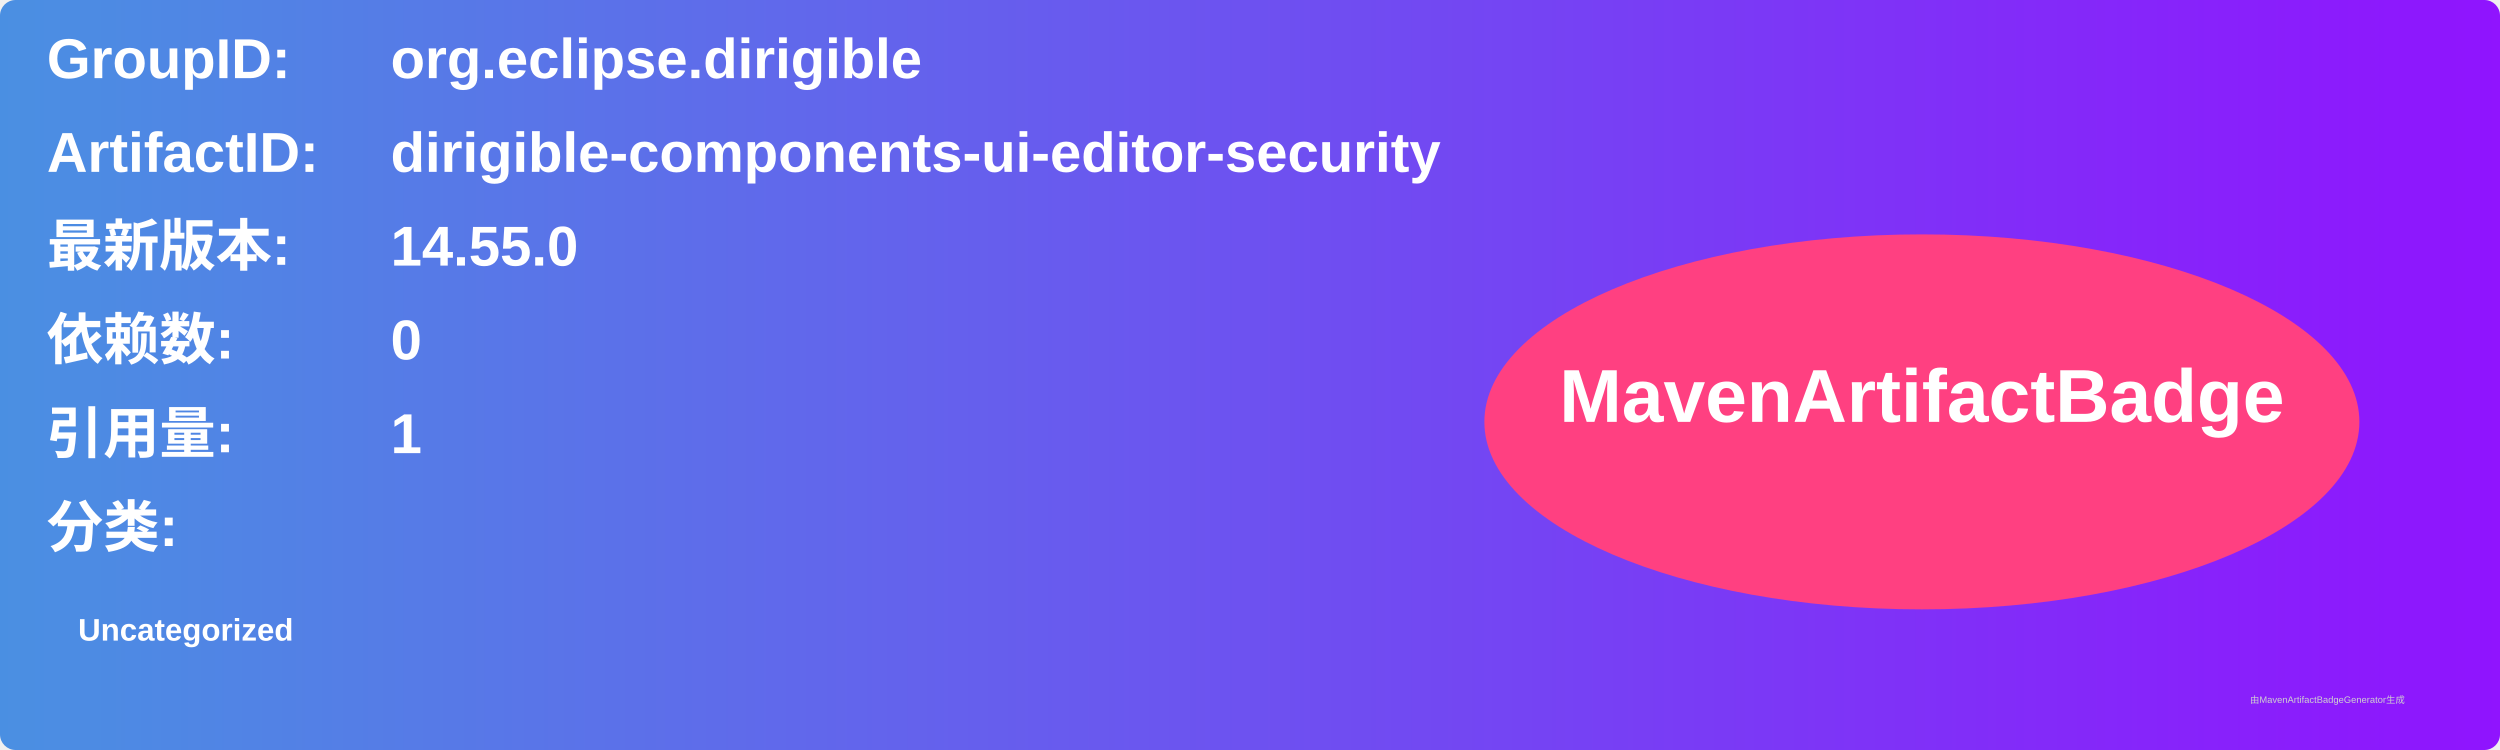
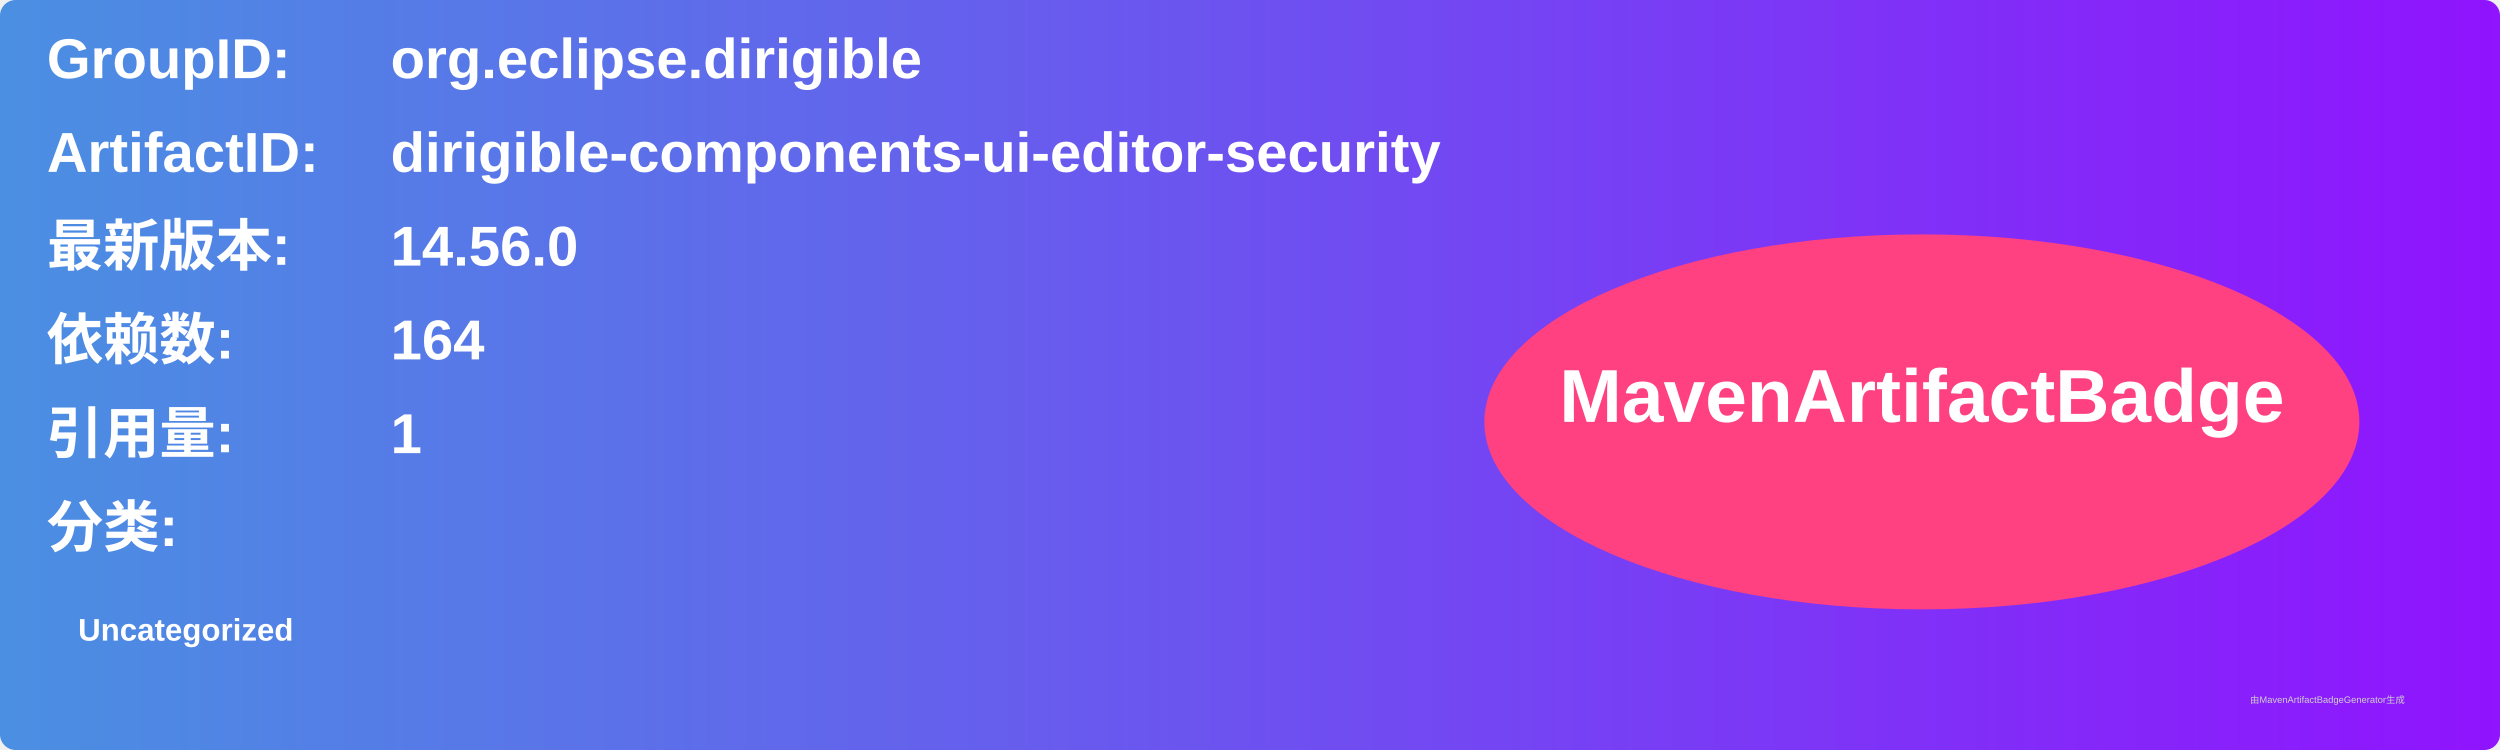
<svg xmlns="http://www.w3.org/2000/svg" width="800" height="240" viewBox="0 0 800 240">
  <linearGradient id="grad" x1="0%" y1="0%" x2="100%" y2="0%">
    <stop offset="0%" stop-color="#4a90e2" />
    <stop offset="100%" stop-color="#9013fe" />
  </linearGradient>
  <rect width="100%" height="100%" rx="5" ry="5" fill="url(#grad)" />
  <g transform="translate(15, 15)">
    <text x="0" y="10" font-family="Arial" font-size="18" fill="white" font-weight="bold" width="260">GroupID:</text>
    <text x="110" y="10" font-family="Arial" font-size="18" fill="white" font-weight="bold" width="460">org.eclipse.dirigible</text>
    <text x="0" y="40" font-family="Arial" font-size="18" fill="white" font-weight="bold" width="260">ArtifactID:</text>
    <text x="110" y="40" font-family="Arial" font-size="18" fill="white" font-weight="bold" width="460">dirigible-components-ui-editor-security</text>
    <text x="0" y="70" font-family="Arial" font-size="18" fill="white" font-weight="bold">最新版本:</text>
    <text x="110" y="70" font-family="Arial" font-size="18" fill="white" font-weight="bold">
-       <tspan font-weight="bold">14.55.0</tspan>
+       <tspan font-weight="bold">14.56.0</tspan>
    </text>
    <text x="0" y="100" font-family="Arial" font-size="18" fill="white" font-weight="bold">依赖数: </text>
    <text x="110" y="100" font-family="Arial" font-size="18" fill="white">
-       <tspan font-weight="bold">0</tspan>
+       <tspan font-weight="bold">164</tspan>
    </text>
    <text x="0" y="130" font-family="Arial" font-size="18" fill="white" font-weight="bold">引用量: </text>
    <text x="110" y="130" font-family="Arial" font-size="18" fill="white">
      <tspan font-weight="bold">1</tspan>
    </text>
    <text x="0" y="160" font-family="Arial" font-size="18" fill="white" font-weight="bold">分类:</text>
    <text x="10" y="190" font-family="Arial" font-size="10" fill="white">
      <tspan font-weight="bold">Uncategorized</tspan>
    </text>
    <ellipse cx="600" cy="120" rx="140" ry="60" fill="#ff4081" />
    <text x="600" y="120" text-anchor="middle" font-family="Arial" font-size="24" fill="white" font-weight="bold">MavenArtifactBadge</text>
  </g>
  <text x="720" y="225" font-family="Arial" font-size="3" fill="#d0d0d0">由MavenArtifactBadgeGenerator生成</text>
</svg>
